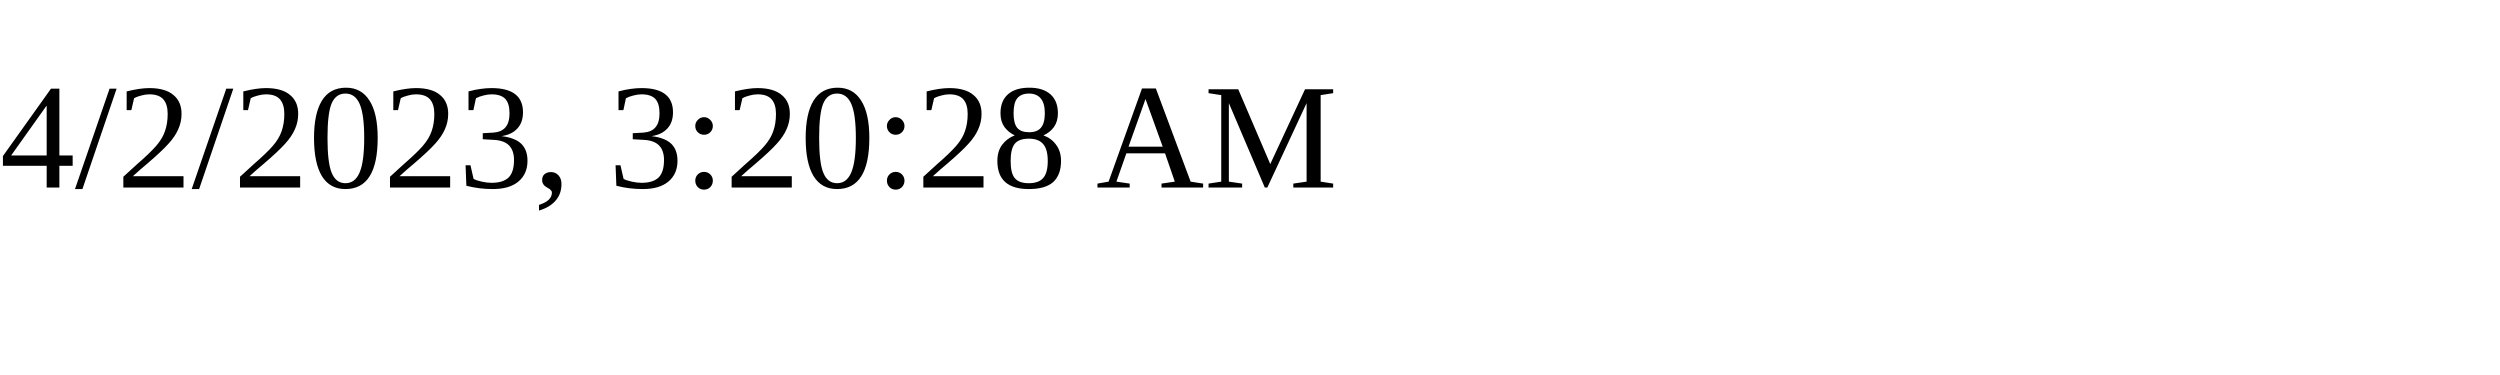
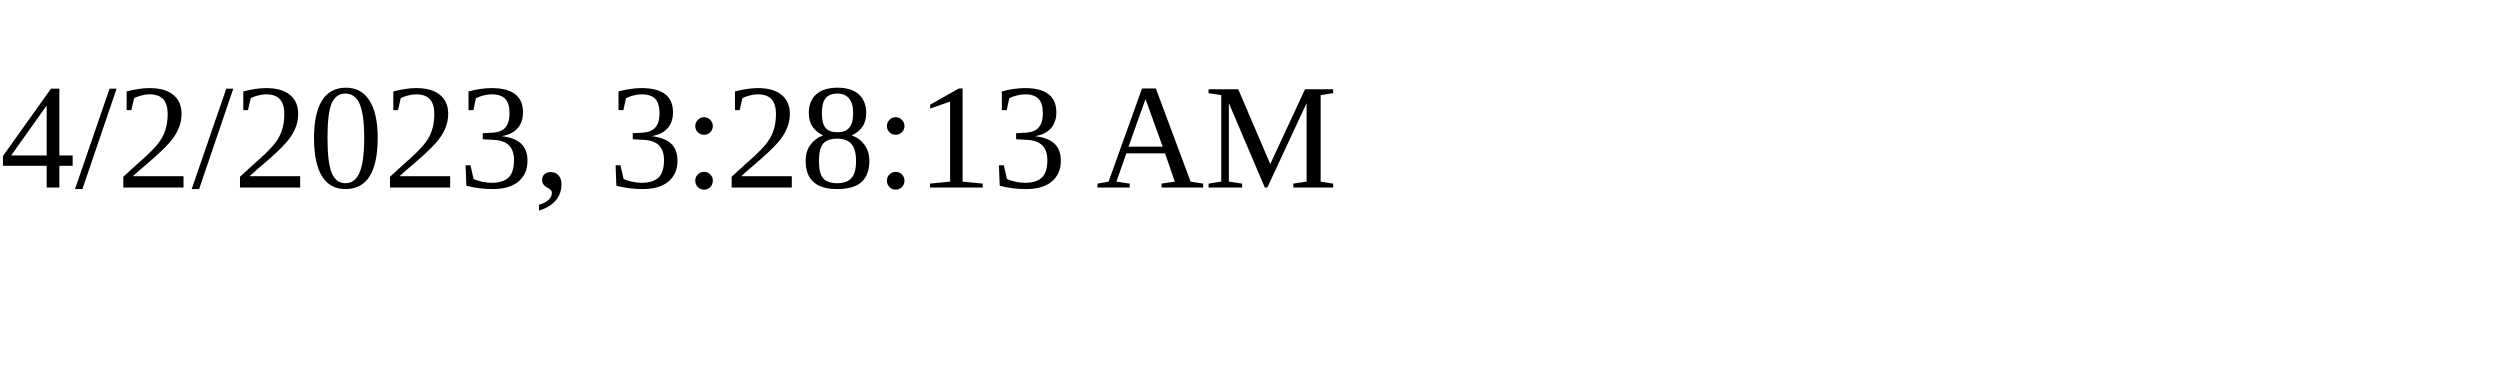
<svg xmlns="http://www.w3.org/2000/svg" height="30" width="200">
-   <text x="0" y="15">4/2/2023, 3:20:28 AM</text>
+   <text x="0" y="15">4/2/2023, 3:28:13 AM</text>
</svg>
